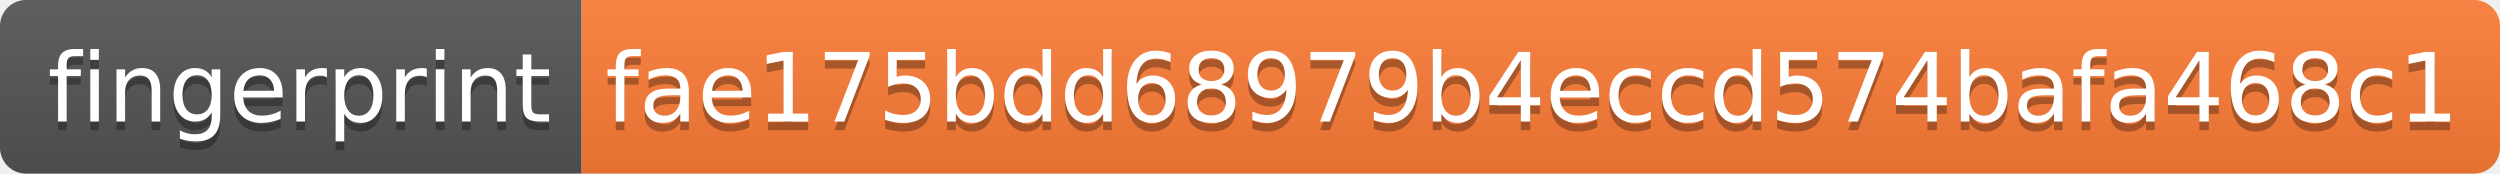
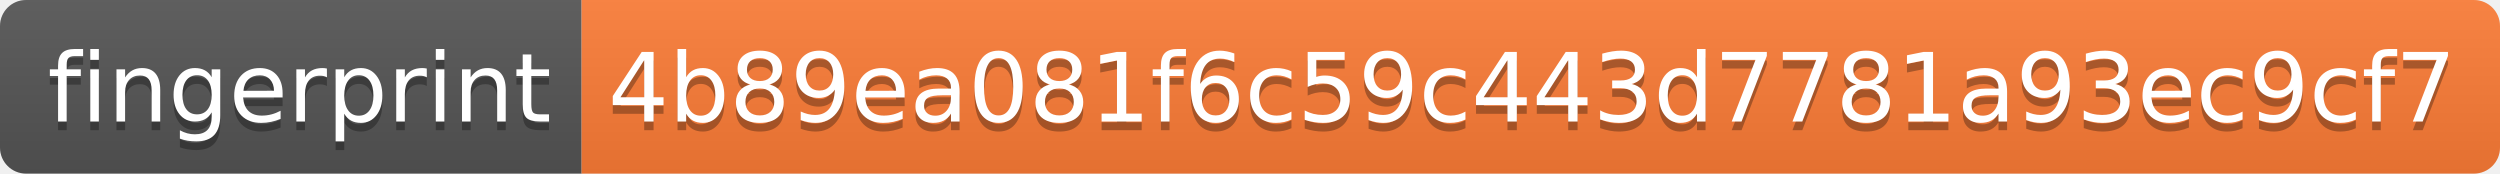
- <svg xmlns="http://www.w3.org/2000/svg" width="288" height="20" role="img" aria-label="fingerprint: fae175bdd68979b4eccd574bafa468c1">
+ <svg xmlns="http://www.w3.org/2000/svg" width="288" height="20" role="img" aria-label="fingerprint: 4b89ea081f6c59c443d7781a93ec9cf7">
  <linearGradient id="s" x2="0" y2="100%">
    <stop offset="0" stop-color="#bbb" stop-opacity=".1" />
    <stop offset="1" stop-opacity=".1" />
  </linearGradient>
  <clipPath id="r">
    <rect width="288" height="20" rx="3" fill="#fff" />
  </clipPath>
  <g clip-path="url(#r)">
    <rect width="67" height="20" fill="#555" />
    <rect x="67" width="221" height="20" fill="#fe7d37" />
    <rect width="288" height="20" fill="url(#s)" />
  </g>
  <g fill="#fff" text-anchor="middle" font-family="Verdana,Geneva,DejaVu Sans,sans-serif" text-rendering="geometricPrecision" font-size="110">
    <text aria-hidden="true" x="345" y="150" fill="#010101" fill-opacity=".3" transform="scale(.1)" textLength="570">fingerprint</text>
    <text x="345" y="140" transform="scale(.1)" fill="#fff" textLength="570">fingerprint</text>
-     <text aria-hidden="true" x="1765" y="150" fill="#010101" fill-opacity=".3" transform="scale(.1)" textLength="2110">fae175bdd68979b4eccd574bafa468c1</text>
-     <text x="1765" y="140" transform="scale(.1)" fill="#fff" textLength="2110">fae175bdd68979b4eccd574bafa468c1</text>
+     <text aria-hidden="true" x="1765" y="150" fill="#010101" fill-opacity=".3" transform="scale(.1)" textLength="2110">4b89ea081f6c59c443d7781a93ec9cf7</text>
+     <text x="1765" y="140" transform="scale(.1)" fill="#fff" textLength="2110">4b89ea081f6c59c443d7781a93ec9cf7</text>
  </g>
</svg>
